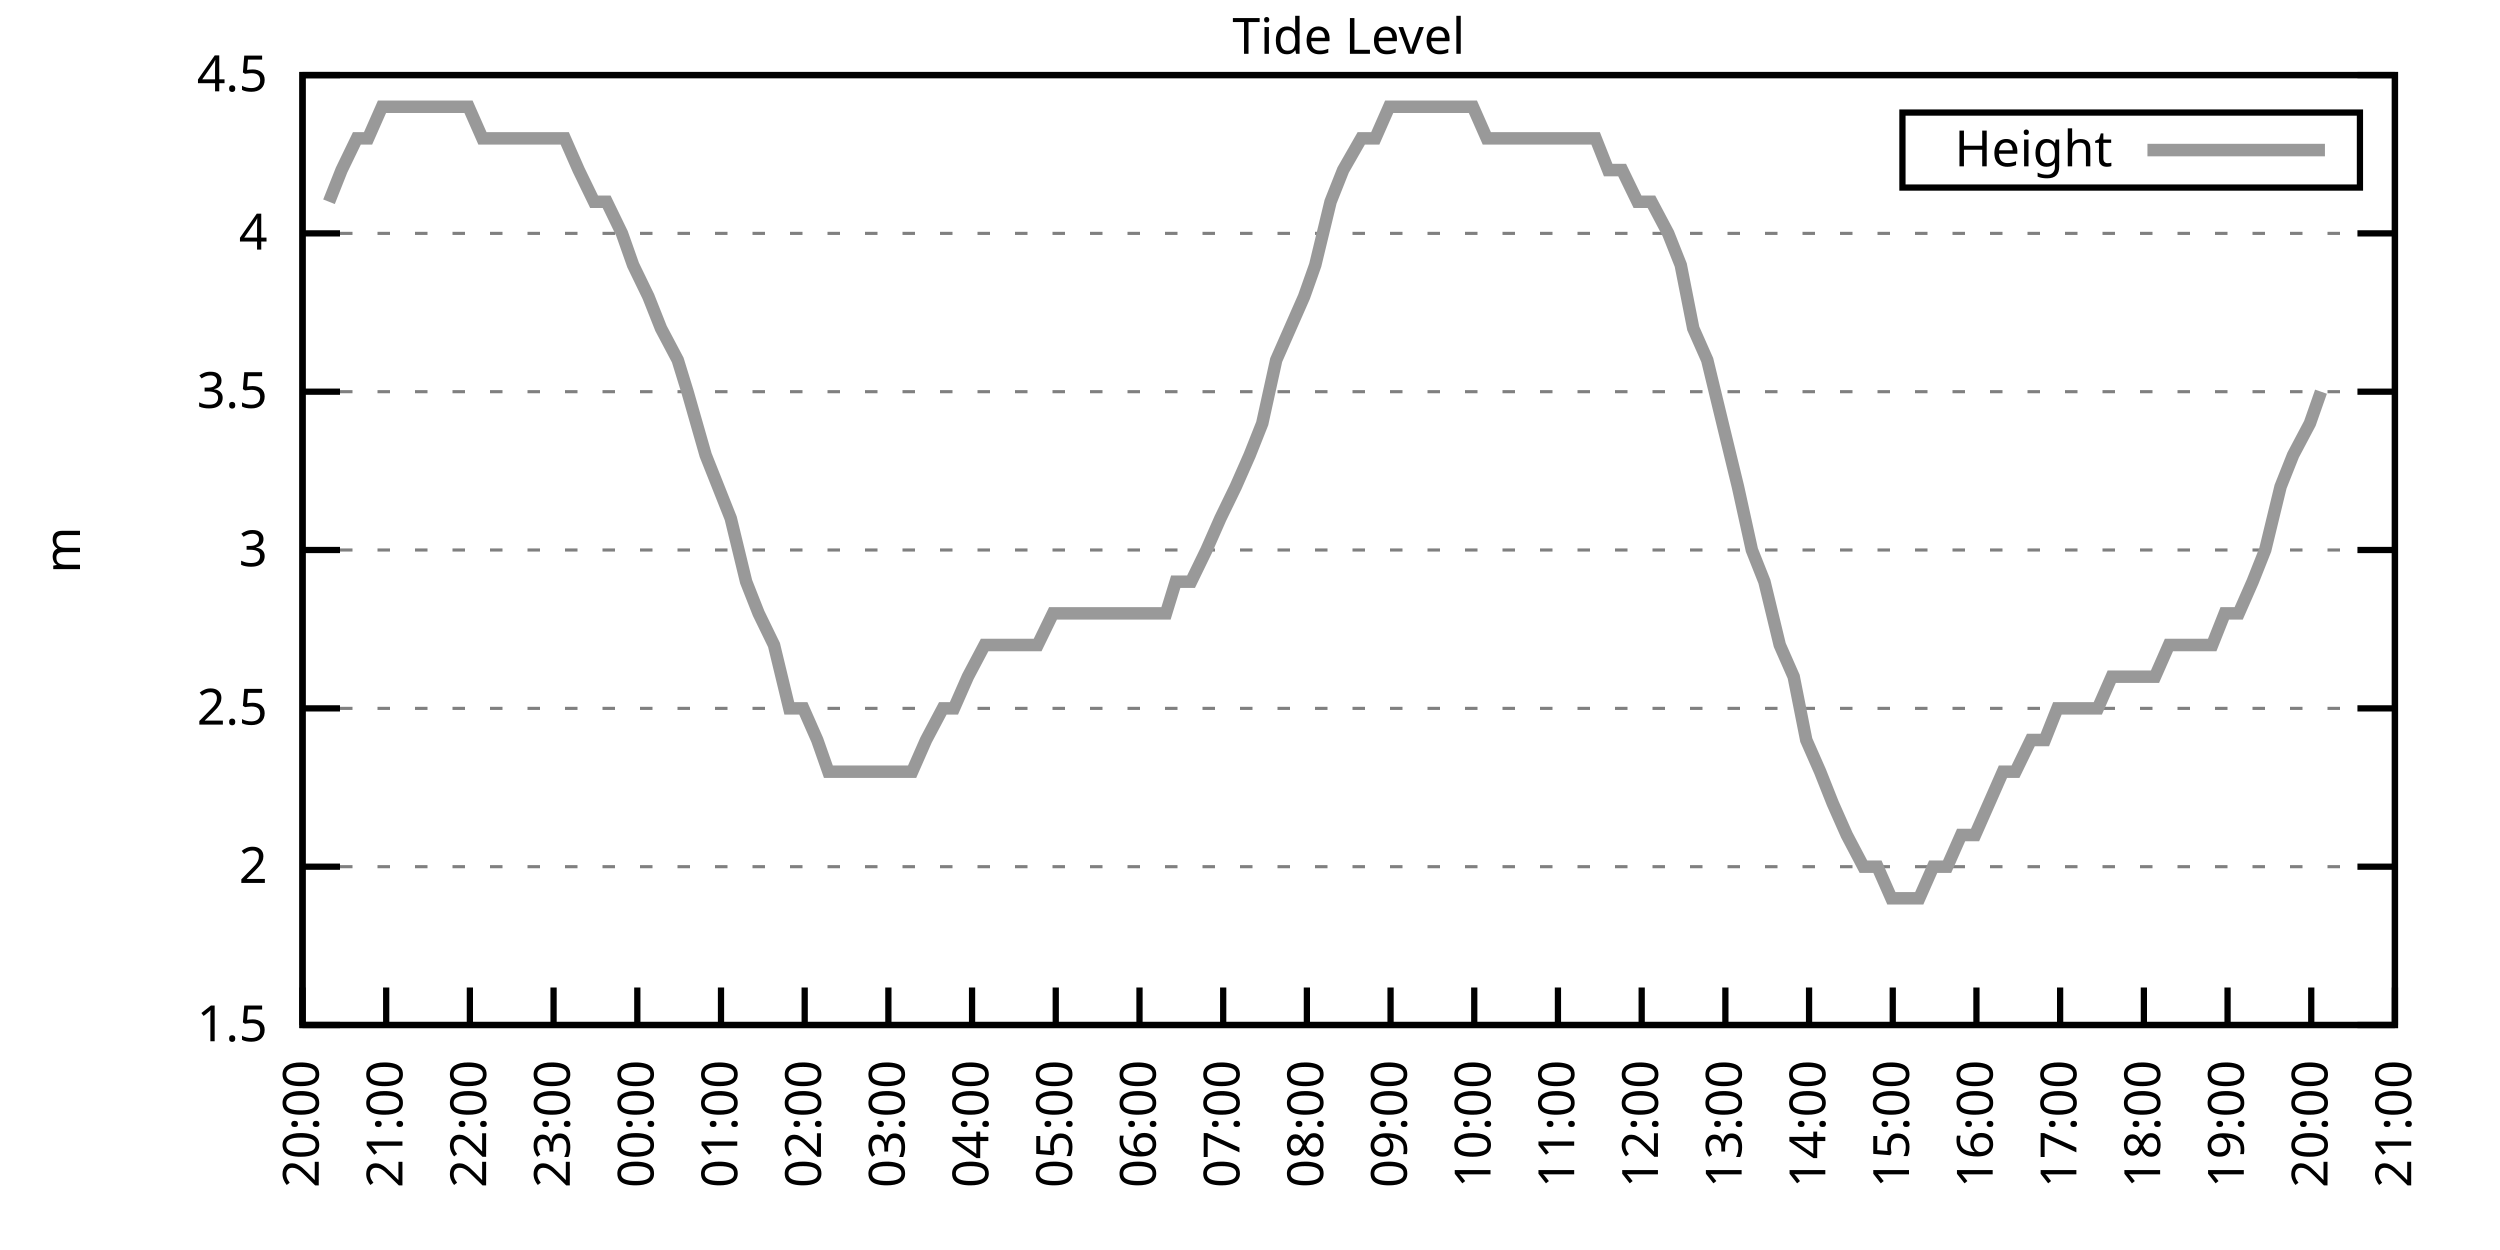
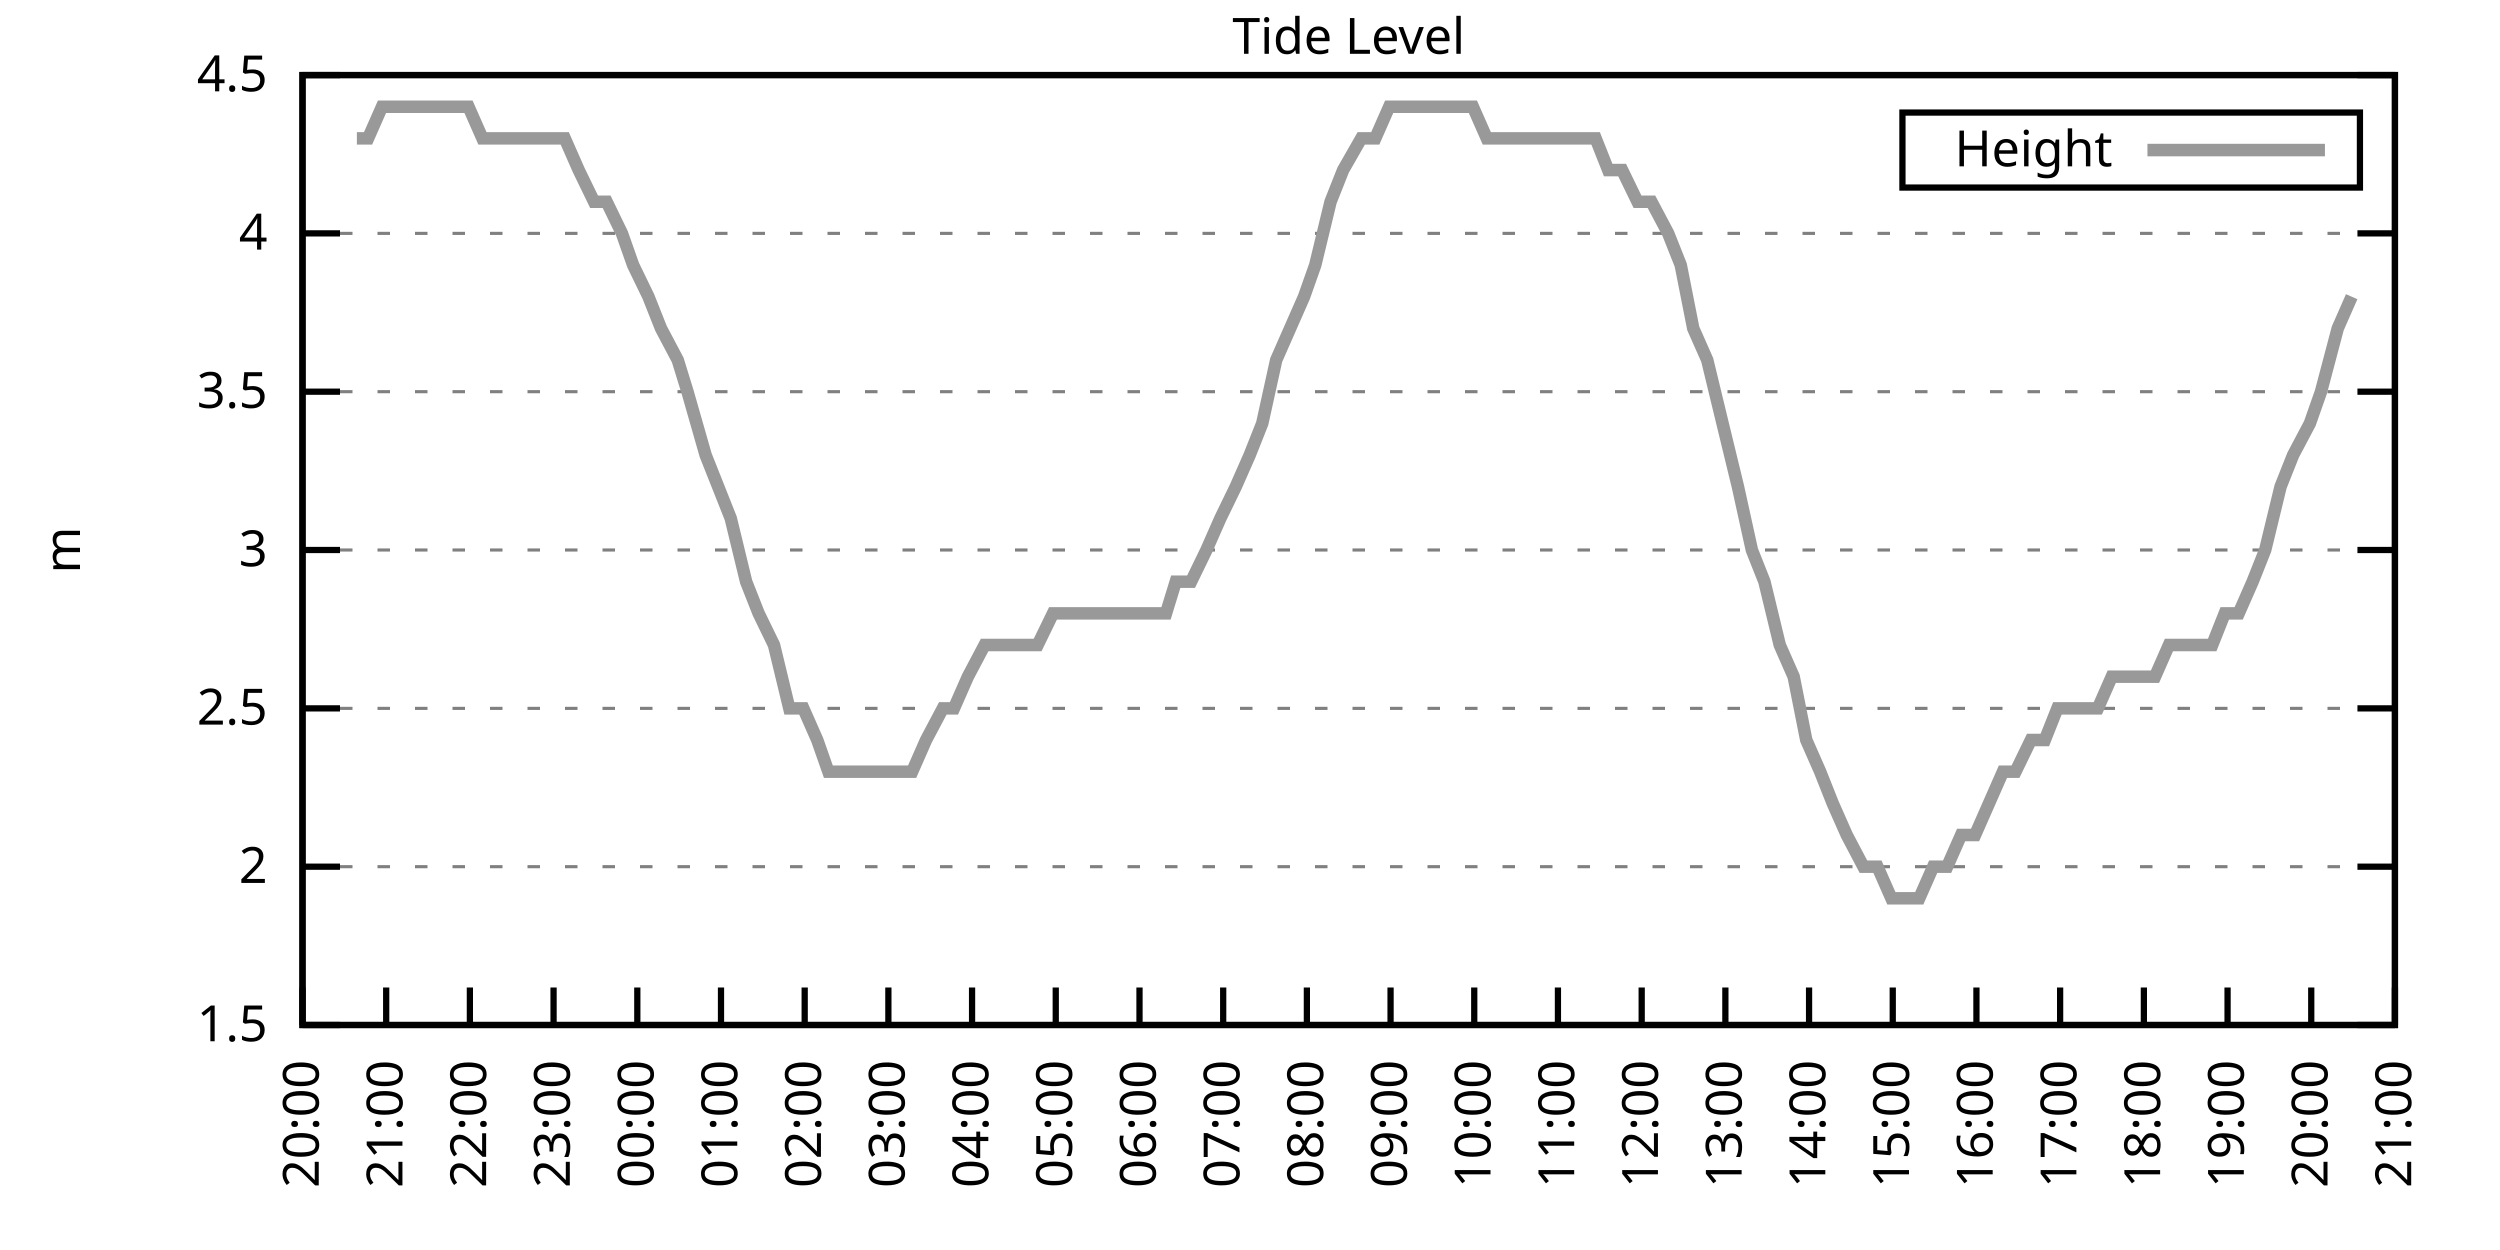
<svg xmlns="http://www.w3.org/2000/svg" xmlns:xlink="http://www.w3.org/1999/xlink" width="400" height="200" viewBox="0 0 400 200">
  <g id="gnuplot_canvas">
    <rect x="0" y="0" width="400" height="200" fill="none" />
    <defs>
      <circle id="gpDot" r="0.5" stroke-width="0.5" stroke="currentColor" />
      <path id="gpPt0" stroke-width="0.333" stroke="currentColor" d="M-1,0 h2 M0,-1 v2" />
      <path id="gpPt1" stroke-width="0.333" stroke="currentColor" d="M-1,-1 L1,1 M1,-1 L-1,1" />
      <path id="gpPt2" stroke-width="0.333" stroke="currentColor" d="M-1,0 L1,0 M0,-1 L0,1 M-1,-1 L1,1 M-1,1 L1,-1" />
      <rect id="gpPt3" stroke-width="0.333" stroke="currentColor" x="-1" y="-1" width="2" height="2" />
      <rect id="gpPt4" stroke-width="0.333" stroke="currentColor" fill="currentColor" x="-1" y="-1" width="2" height="2" />
      <circle id="gpPt5" stroke-width="0.333" stroke="currentColor" cx="0" cy="0" r="1" />
      <use xlink:href="#gpPt5" id="gpPt6" fill="currentColor" stroke="none" />
      <path id="gpPt7" stroke-width="0.333" stroke="currentColor" d="M0,-1.33 L-1.33,0.67 L1.33,0.67 z" />
      <use xlink:href="#gpPt7" id="gpPt8" fill="currentColor" stroke="none" />
      <use xlink:href="#gpPt7" id="gpPt9" stroke="currentColor" transform="rotate(180)" />
      <use xlink:href="#gpPt9" id="gpPt10" fill="currentColor" stroke="none" />
      <use xlink:href="#gpPt3" id="gpPt11" stroke="currentColor" transform="rotate(45)" />
      <use xlink:href="#gpPt11" id="gpPt12" fill="currentColor" stroke="none" />
      <path id="gpPt13" stroke-width="0.333" stroke="currentColor" d="M0,1.330 L1.265,0.411 L0.782,-1.067 L-0.782,-1.076 L-1.265,0.411 z" />
      <use xlink:href="#gpPt13" id="gpPt14" fill="currentColor" stroke="none" />
      <filter id="textbox" filterUnits="objectBoundingBox" x="0" y="0" height="1" width="1">
        <feFlood flood-color="white" flood-opacity="1" result="bgnd" />
        <feComposite in="SourceGraphic" in2="bgnd" operator="atop" />
      </filter>
      <filter id="greybox" filterUnits="objectBoundingBox" x="0" y="0" height="1" width="1">
        <feFlood flood-color="lightgrey" flood-opacity="1" result="grey" />
        <feComposite in="SourceGraphic" in2="grey" operator="atop" />
      </filter>
    </defs>
    <g fill="none" color="white" stroke="currentColor" stroke-width="1.00" stroke-linecap="butt" stroke-linejoin="miter">
</g>
    <g fill="none" color="black" stroke="currentColor" stroke-width="1.00" stroke-linecap="butt" stroke-linejoin="miter">
      <g stroke="none" shape-rendering="crispEdges">
        <polygon fill="rgb(255, 255, 255)" points="48.40,164.00 383.18,164.00 383.18,12.02 48.40,12.02 " />
      </g>
    </g>
    <g fill="none" color="black" stroke="currentColor" stroke-width="1.00" stroke-linecap="butt" stroke-linejoin="miter">
</g>
    <g fill="none" color="black" stroke="black" stroke-width="0.50" stroke-linecap="butt" stroke-linejoin="miter">
</g>
    <g fill="none" color="gray" stroke="currentColor" stroke-width="0.50" stroke-linecap="butt" stroke-linejoin="miter">
      <path stroke="gray" stroke-dasharray="2,4" class="gridline" d="M48.40,164.00 L383.19,164.00  " />
    </g>
    <g fill="none" color="gray" stroke="gray" stroke-width="1.00" stroke-linecap="butt" stroke-linejoin="miter">
</g>
    <g fill="none" color="black" stroke="currentColor" stroke-width="1.00" stroke-linecap="butt" stroke-linejoin="miter">
      <path stroke="black" d="M48.40,164.00 L54.40,164.00 M383.19,164.00 L377.19,164.00  " />
      <g transform="translate(42.80,166.60)" stroke="none" fill="black" font-family="Sans" font-size="8.00" text-anchor="end">
        <text>
          <tspan font-family="Sans"> 1.5</tspan>
        </text>
      </g>
    </g>
    <g fill="none" color="black" stroke="currentColor" stroke-width="1.00" stroke-linecap="butt" stroke-linejoin="miter">
</g>
    <g fill="none" color="black" stroke="black" stroke-width="0.50" stroke-linecap="butt" stroke-linejoin="miter">
</g>
    <g fill="none" color="gray" stroke="currentColor" stroke-width="0.50" stroke-linecap="butt" stroke-linejoin="miter">
      <path stroke="gray" stroke-dasharray="2,4" class="gridline" d="M48.40,138.67 L383.19,138.67  " />
    </g>
    <g fill="none" color="gray" stroke="gray" stroke-width="1.00" stroke-linecap="butt" stroke-linejoin="miter">
</g>
    <g fill="none" color="black" stroke="currentColor" stroke-width="1.00" stroke-linecap="butt" stroke-linejoin="miter">
      <path stroke="black" d="M48.40,138.67 L54.40,138.67 M383.19,138.67 L377.19,138.67  " />
      <g transform="translate(42.80,141.27)" stroke="none" fill="black" font-family="Sans" font-size="8.00" text-anchor="end">
        <text>
          <tspan font-family="Sans"> 2</tspan>
        </text>
      </g>
    </g>
    <g fill="none" color="black" stroke="currentColor" stroke-width="1.00" stroke-linecap="butt" stroke-linejoin="miter">
</g>
    <g fill="none" color="black" stroke="black" stroke-width="0.50" stroke-linecap="butt" stroke-linejoin="miter">
</g>
    <g fill="none" color="gray" stroke="currentColor" stroke-width="0.50" stroke-linecap="butt" stroke-linejoin="miter">
      <path stroke="gray" stroke-dasharray="2,4" class="gridline" d="M48.40,113.34 L383.19,113.34  " />
    </g>
    <g fill="none" color="gray" stroke="gray" stroke-width="1.00" stroke-linecap="butt" stroke-linejoin="miter">
</g>
    <g fill="none" color="black" stroke="currentColor" stroke-width="1.00" stroke-linecap="butt" stroke-linejoin="miter">
      <path stroke="black" d="M48.40,113.34 L54.40,113.34 M383.19,113.34 L377.19,113.34  " />
      <g transform="translate(42.80,115.94)" stroke="none" fill="black" font-family="Sans" font-size="8.00" text-anchor="end">
        <text>
          <tspan font-family="Sans"> 2.5</tspan>
        </text>
      </g>
    </g>
    <g fill="none" color="black" stroke="currentColor" stroke-width="1.00" stroke-linecap="butt" stroke-linejoin="miter">
</g>
    <g fill="none" color="black" stroke="black" stroke-width="0.50" stroke-linecap="butt" stroke-linejoin="miter">
</g>
    <g fill="none" color="gray" stroke="currentColor" stroke-width="0.50" stroke-linecap="butt" stroke-linejoin="miter">
      <path stroke="gray" stroke-dasharray="2,4" class="gridline" d="M48.40,88.00 L383.19,88.00  " />
    </g>
    <g fill="none" color="gray" stroke="gray" stroke-width="1.00" stroke-linecap="butt" stroke-linejoin="miter">
</g>
    <g fill="none" color="black" stroke="currentColor" stroke-width="1.00" stroke-linecap="butt" stroke-linejoin="miter">
      <path stroke="black" d="M48.40,88.00 L54.40,88.00 M383.19,88.00 L377.19,88.00  " />
      <g transform="translate(42.80,90.60)" stroke="none" fill="black" font-family="Sans" font-size="8.00" text-anchor="end">
        <text>
          <tspan font-family="Sans"> 3</tspan>
        </text>
      </g>
    </g>
    <g fill="none" color="black" stroke="currentColor" stroke-width="1.00" stroke-linecap="butt" stroke-linejoin="miter">
</g>
    <g fill="none" color="black" stroke="black" stroke-width="0.50" stroke-linecap="butt" stroke-linejoin="miter">
</g>
    <g fill="none" color="gray" stroke="currentColor" stroke-width="0.50" stroke-linecap="butt" stroke-linejoin="miter">
      <path stroke="gray" stroke-dasharray="2,4" class="gridline" d="M48.40,62.67 L383.19,62.67  " />
    </g>
    <g fill="none" color="gray" stroke="gray" stroke-width="1.00" stroke-linecap="butt" stroke-linejoin="miter">
</g>
    <g fill="none" color="black" stroke="currentColor" stroke-width="1.00" stroke-linecap="butt" stroke-linejoin="miter">
      <path stroke="black" d="M48.40,62.67 L54.40,62.67 M383.19,62.67 L377.19,62.67  " />
      <g transform="translate(42.80,65.27)" stroke="none" fill="black" font-family="Sans" font-size="8.00" text-anchor="end">
        <text>
          <tspan font-family="Sans"> 3.5</tspan>
        </text>
      </g>
    </g>
    <g fill="none" color="black" stroke="currentColor" stroke-width="1.00" stroke-linecap="butt" stroke-linejoin="miter">
</g>
    <g fill="none" color="black" stroke="black" stroke-width="0.50" stroke-linecap="butt" stroke-linejoin="miter">
</g>
    <g fill="none" color="gray" stroke="currentColor" stroke-width="0.50" stroke-linecap="butt" stroke-linejoin="miter">
      <path stroke="gray" stroke-dasharray="2,4" class="gridline" d="M48.40,37.34 L383.19,37.34  " />
    </g>
    <g fill="none" color="gray" stroke="gray" stroke-width="1.00" stroke-linecap="butt" stroke-linejoin="miter">
</g>
    <g fill="none" color="black" stroke="currentColor" stroke-width="1.00" stroke-linecap="butt" stroke-linejoin="miter">
      <path stroke="black" d="M48.40,37.34 L54.40,37.34 M383.19,37.34 L377.19,37.34  " />
      <g transform="translate(42.80,39.94)" stroke="none" fill="black" font-family="Sans" font-size="8.00" text-anchor="end">
        <text>
          <tspan font-family="Sans"> 4</tspan>
        </text>
      </g>
    </g>
    <g fill="none" color="black" stroke="currentColor" stroke-width="1.00" stroke-linecap="butt" stroke-linejoin="miter">
</g>
    <g fill="none" color="black" stroke="black" stroke-width="0.50" stroke-linecap="butt" stroke-linejoin="miter">
</g>
    <g fill="none" color="gray" stroke="currentColor" stroke-width="0.50" stroke-linecap="butt" stroke-linejoin="miter">
      <path stroke="gray" stroke-dasharray="2,4" class="gridline" d="M48.40,12.01 L383.19,12.01  " />
    </g>
    <g fill="none" color="gray" stroke="gray" stroke-width="1.00" stroke-linecap="butt" stroke-linejoin="miter">
</g>
    <g fill="none" color="black" stroke="currentColor" stroke-width="1.00" stroke-linecap="butt" stroke-linejoin="miter">
      <path stroke="black" d="M48.40,12.01 L54.40,12.01 M383.19,12.01 L377.19,12.01  " />
      <g transform="translate(42.80,14.61)" stroke="none" fill="black" font-family="Sans" font-size="8.00" text-anchor="end">
        <text>
          <tspan font-family="Sans"> 4.5</tspan>
        </text>
      </g>
    </g>
    <g fill="none" color="black" stroke="currentColor" stroke-width="1.00" stroke-linecap="butt" stroke-linejoin="miter">
      <path stroke="black" d="M48.40,164.00 L48.40,158.00  " />
      <g transform="translate(51.00,169.60) rotate(270.00)" stroke="none" fill="black" font-family="Sans" font-size="8.00" text-anchor="end">
        <text>
          <tspan font-family="Sans">20:00</tspan>
        </text>
      </g>
    </g>
    <g fill="none" color="black" stroke="currentColor" stroke-width="1.00" stroke-linecap="butt" stroke-linejoin="miter">
      <path stroke="black" d="M61.79,164.00 L61.79,158.00  " />
      <g transform="translate(64.39,169.60) rotate(270.00)" stroke="none" fill="black" font-family="Sans" font-size="8.00" text-anchor="end">
        <text>
          <tspan font-family="Sans">21:00</tspan>
        </text>
      </g>
    </g>
    <g fill="none" color="black" stroke="currentColor" stroke-width="1.00" stroke-linecap="butt" stroke-linejoin="miter">
      <path stroke="black" d="M75.18,164.00 L75.18,158.00  " />
      <g transform="translate(77.78,169.60) rotate(270.00)" stroke="none" fill="black" font-family="Sans" font-size="8.00" text-anchor="end">
        <text>
          <tspan font-family="Sans">22:00</tspan>
        </text>
      </g>
    </g>
    <g fill="none" color="black" stroke="currentColor" stroke-width="1.00" stroke-linecap="butt" stroke-linejoin="miter">
      <path stroke="black" d="M88.57,164.00 L88.57,158.00  " />
      <g transform="translate(91.17,169.60) rotate(270.00)" stroke="none" fill="black" font-family="Sans" font-size="8.00" text-anchor="end">
        <text>
          <tspan font-family="Sans">23:00</tspan>
        </text>
      </g>
    </g>
    <g fill="none" color="black" stroke="currentColor" stroke-width="1.00" stroke-linecap="butt" stroke-linejoin="miter">
      <path stroke="black" d="M101.97,164.00 L101.97,158.00  " />
      <g transform="translate(104.57,169.60) rotate(270.00)" stroke="none" fill="black" font-family="Sans" font-size="8.00" text-anchor="end">
        <text>
          <tspan font-family="Sans">00:00</tspan>
        </text>
      </g>
    </g>
    <g fill="none" color="black" stroke="currentColor" stroke-width="1.00" stroke-linecap="butt" stroke-linejoin="miter">
      <path stroke="black" d="M115.36,164.00 L115.36,158.00  " />
      <g transform="translate(117.96,169.60) rotate(270.00)" stroke="none" fill="black" font-family="Sans" font-size="8.00" text-anchor="end">
        <text>
          <tspan font-family="Sans">01:00</tspan>
        </text>
      </g>
    </g>
    <g fill="none" color="black" stroke="currentColor" stroke-width="1.00" stroke-linecap="butt" stroke-linejoin="miter">
      <path stroke="black" d="M128.75,164.00 L128.75,158.00  " />
      <g transform="translate(131.35,169.60) rotate(270.00)" stroke="none" fill="black" font-family="Sans" font-size="8.00" text-anchor="end">
        <text>
          <tspan font-family="Sans">02:00</tspan>
        </text>
      </g>
    </g>
    <g fill="none" color="black" stroke="currentColor" stroke-width="1.00" stroke-linecap="butt" stroke-linejoin="miter">
      <path stroke="black" d="M142.14,164.00 L142.14,158.00  " />
      <g transform="translate(144.74,169.60) rotate(270.00)" stroke="none" fill="black" font-family="Sans" font-size="8.00" text-anchor="end">
        <text>
          <tspan font-family="Sans">03:00</tspan>
        </text>
      </g>
    </g>
    <g fill="none" color="black" stroke="currentColor" stroke-width="1.00" stroke-linecap="butt" stroke-linejoin="miter">
      <path stroke="black" d="M155.53,164.00 L155.53,158.00  " />
      <g transform="translate(158.13,169.60) rotate(270.00)" stroke="none" fill="black" font-family="Sans" font-size="8.00" text-anchor="end">
        <text>
          <tspan font-family="Sans">04:00</tspan>
        </text>
      </g>
    </g>
    <g fill="none" color="black" stroke="currentColor" stroke-width="1.00" stroke-linecap="butt" stroke-linejoin="miter">
      <path stroke="black" d="M168.92,164.00 L168.92,158.00  " />
      <g transform="translate(171.52,169.60) rotate(270.00)" stroke="none" fill="black" font-family="Sans" font-size="8.00" text-anchor="end">
        <text>
          <tspan font-family="Sans">05:00</tspan>
        </text>
      </g>
    </g>
    <g fill="none" color="black" stroke="currentColor" stroke-width="1.00" stroke-linecap="butt" stroke-linejoin="miter">
      <path stroke="black" d="M182.32,164.00 L182.32,158.00  " />
      <g transform="translate(184.92,169.60) rotate(270.00)" stroke="none" fill="black" font-family="Sans" font-size="8.00" text-anchor="end">
        <text>
          <tspan font-family="Sans">06:00</tspan>
        </text>
      </g>
    </g>
    <g fill="none" color="black" stroke="currentColor" stroke-width="1.00" stroke-linecap="butt" stroke-linejoin="miter">
      <path stroke="black" d="M195.71,164.00 L195.71,158.00  " />
      <g transform="translate(198.31,169.60) rotate(270.00)" stroke="none" fill="black" font-family="Sans" font-size="8.00" text-anchor="end">
        <text>
          <tspan font-family="Sans">07:00</tspan>
        </text>
      </g>
    </g>
    <g fill="none" color="black" stroke="currentColor" stroke-width="1.00" stroke-linecap="butt" stroke-linejoin="miter">
      <path stroke="black" d="M209.10,164.00 L209.10,158.00  " />
      <g transform="translate(211.70,169.60) rotate(270.00)" stroke="none" fill="black" font-family="Sans" font-size="8.00" text-anchor="end">
        <text>
          <tspan font-family="Sans">08:00</tspan>
        </text>
      </g>
    </g>
    <g fill="none" color="black" stroke="currentColor" stroke-width="1.00" stroke-linecap="butt" stroke-linejoin="miter">
      <path stroke="black" d="M222.49,164.00 L222.49,158.00  " />
      <g transform="translate(225.09,169.60) rotate(270.00)" stroke="none" fill="black" font-family="Sans" font-size="8.00" text-anchor="end">
        <text>
          <tspan font-family="Sans">09:00</tspan>
        </text>
      </g>
    </g>
    <g fill="none" color="black" stroke="currentColor" stroke-width="1.00" stroke-linecap="butt" stroke-linejoin="miter">
      <path stroke="black" d="M235.88,164.00 L235.88,158.00  " />
      <g transform="translate(238.48,169.60) rotate(270.00)" stroke="none" fill="black" font-family="Sans" font-size="8.00" text-anchor="end">
        <text>
          <tspan font-family="Sans">10:00</tspan>
        </text>
      </g>
    </g>
    <g fill="none" color="black" stroke="currentColor" stroke-width="1.00" stroke-linecap="butt" stroke-linejoin="miter">
      <path stroke="black" d="M249.27,164.00 L249.27,158.00  " />
      <g transform="translate(251.87,169.60) rotate(270.00)" stroke="none" fill="black" font-family="Sans" font-size="8.00" text-anchor="end">
        <text>
          <tspan font-family="Sans">11:00</tspan>
        </text>
      </g>
    </g>
    <g fill="none" color="black" stroke="currentColor" stroke-width="1.00" stroke-linecap="butt" stroke-linejoin="miter">
      <path stroke="black" d="M262.67,164.00 L262.67,158.00  " />
      <g transform="translate(265.27,169.60) rotate(270.00)" stroke="none" fill="black" font-family="Sans" font-size="8.00" text-anchor="end">
        <text>
          <tspan font-family="Sans">12:00</tspan>
        </text>
      </g>
    </g>
    <g fill="none" color="black" stroke="currentColor" stroke-width="1.00" stroke-linecap="butt" stroke-linejoin="miter">
      <path stroke="black" d="M276.06,164.00 L276.06,158.00  " />
      <g transform="translate(278.66,169.60) rotate(270.00)" stroke="none" fill="black" font-family="Sans" font-size="8.00" text-anchor="end">
        <text>
          <tspan font-family="Sans">13:00</tspan>
        </text>
      </g>
    </g>
    <g fill="none" color="black" stroke="currentColor" stroke-width="1.00" stroke-linecap="butt" stroke-linejoin="miter">
      <path stroke="black" d="M289.45,164.00 L289.45,158.00  " />
      <g transform="translate(292.05,169.60) rotate(270.00)" stroke="none" fill="black" font-family="Sans" font-size="8.00" text-anchor="end">
        <text>
          <tspan font-family="Sans">14:00</tspan>
        </text>
      </g>
    </g>
    <g fill="none" color="black" stroke="currentColor" stroke-width="1.00" stroke-linecap="butt" stroke-linejoin="miter">
      <path stroke="black" d="M302.84,164.00 L302.84,158.00  " />
      <g transform="translate(305.44,169.60) rotate(270.00)" stroke="none" fill="black" font-family="Sans" font-size="8.00" text-anchor="end">
        <text>
          <tspan font-family="Sans">15:00</tspan>
        </text>
      </g>
    </g>
    <g fill="none" color="black" stroke="currentColor" stroke-width="1.00" stroke-linecap="butt" stroke-linejoin="miter">
      <path stroke="black" d="M316.23,164.00 L316.23,158.00  " />
      <g transform="translate(318.83,169.60) rotate(270.00)" stroke="none" fill="black" font-family="Sans" font-size="8.00" text-anchor="end">
        <text>
          <tspan font-family="Sans">16:00</tspan>
        </text>
      </g>
    </g>
    <g fill="none" color="black" stroke="currentColor" stroke-width="1.00" stroke-linecap="butt" stroke-linejoin="miter">
      <path stroke="black" d="M329.62,164.00 L329.62,158.00  " />
      <g transform="translate(332.22,169.60) rotate(270.00)" stroke="none" fill="black" font-family="Sans" font-size="8.00" text-anchor="end">
        <text>
          <tspan font-family="Sans">17:00</tspan>
        </text>
      </g>
    </g>
    <g fill="none" color="black" stroke="currentColor" stroke-width="1.00" stroke-linecap="butt" stroke-linejoin="miter">
      <path stroke="black" d="M343.02,164.00 L343.02,158.00  " />
      <g transform="translate(345.62,169.60) rotate(270.00)" stroke="none" fill="black" font-family="Sans" font-size="8.00" text-anchor="end">
        <text>
          <tspan font-family="Sans">18:00</tspan>
        </text>
      </g>
    </g>
    <g fill="none" color="black" stroke="currentColor" stroke-width="1.00" stroke-linecap="butt" stroke-linejoin="miter">
      <path stroke="black" d="M356.41,164.00 L356.41,158.00  " />
      <g transform="translate(359.01,169.60) rotate(270.00)" stroke="none" fill="black" font-family="Sans" font-size="8.00" text-anchor="end">
        <text>
          <tspan font-family="Sans">19:00</tspan>
        </text>
      </g>
    </g>
    <g fill="none" color="black" stroke="currentColor" stroke-width="1.00" stroke-linecap="butt" stroke-linejoin="miter">
      <path stroke="black" d="M369.80,164.00 L369.80,158.00  " />
      <g transform="translate(372.40,169.60) rotate(270.00)" stroke="none" fill="black" font-family="Sans" font-size="8.00" text-anchor="end">
        <text>
          <tspan font-family="Sans">20:00</tspan>
        </text>
      </g>
    </g>
    <g fill="none" color="black" stroke="currentColor" stroke-width="1.00" stroke-linecap="butt" stroke-linejoin="miter">
      <path stroke="black" d="M383.19,164.00 L383.19,158.00  " />
      <g transform="translate(385.79,169.60) rotate(270.00)" stroke="none" fill="black" font-family="Sans" font-size="8.00" text-anchor="end">
        <text>
          <tspan font-family="Sans">21:00</tspan>
        </text>
      </g>
    </g>
    <g fill="none" color="black" stroke="currentColor" stroke-width="1.00" stroke-linecap="butt" stroke-linejoin="miter">
</g>
    <g fill="none" color="black" stroke="currentColor" stroke-width="1.00" stroke-linecap="butt" stroke-linejoin="miter">
      <path stroke="black" d="M48.40,12.01 L48.40,164.00 L383.19,164.00 L383.19,12.01 L48.40,12.01 Z  " />
    </g>
    <g fill="none" color="black" stroke="currentColor" stroke-width="1.00" stroke-linecap="butt" stroke-linejoin="miter">
</g>
    <g fill="none" color="black" stroke="currentColor" stroke-width="1.00" stroke-linecap="butt" stroke-linejoin="miter">
      <path stroke="black" d="M304.39,30.01 L304.39,18.01 L377.59,18.01 L377.59,30.01 L304.39,30.01 Z  " />
    </g>
    <g id="Tide_level_plot_1">
      <g fill="none" color="white" stroke="black" stroke-width="2.00" stroke-linecap="butt" stroke-linejoin="miter">
</g>
      <g fill="none" color="black" stroke="currentColor" stroke-width="2.00" stroke-linecap="butt" stroke-linejoin="miter">
        <g transform="translate(337.99,26.61)" stroke="none" fill="black" font-family="Sans" font-size="8.00" text-anchor="end">
          <text>
            <tspan font-family="Sans">Height</tspan>
          </text>
        </g>
      </g>
      <g fill="none" color="black" stroke="currentColor" stroke-width="2.00" stroke-linecap="butt" stroke-linejoin="miter">
-         <path stroke="rgb(153, 153, 153)" d="M343.59,24.01 L371.99,24.01 M52.64,32.28 L54.65,27.21 L57.10,22.14 L58.89,22.14 L61.12,17.08 L63.80,17.08   L66.03,17.08 L68.04,17.08 L70.05,17.08 L72.28,17.08 L74.96,17.08 L77.19,22.14 L79.42,22.14 L81.21,22.14   L83.89,22.14 L85.90,22.14 L88.13,22.14 L90.36,22.14 L92.59,27.21 L95.05,32.28 L97.06,32.28 L99.51,37.34   L101.30,42.41 L103.75,47.47 L105.76,52.54 L108.44,57.61 L110.00,62.67 L112.90,72.81 L114.91,77.87 L116.92,82.94   L119.38,93.07 L121.38,98.14 L123.84,103.20 L126.29,113.34 L128.53,113.34 L130.76,118.40 L132.54,123.47 L135.00,123.47   L137.45,123.47 L139.69,123.47 L141.47,123.47 L143.93,123.47 L145.94,123.47 L148.17,118.40 L150.85,113.34 L152.63,113.34   L154.86,108.27 L157.54,103.20 L159.33,103.20 L161.78,103.20 L163.57,103.20 L166.02,103.20 L168.48,98.14 L170.26,98.14   L172.94,98.14 L175.40,98.14 L177.63,98.14 L179.64,98.14 L181.87,98.14 L184.32,98.14 L186.56,98.14 L188.12,93.07   L190.57,93.07 L193.03,88.00 L195.26,82.94 L197.72,77.87 L199.95,72.81 L201.96,67.74 L204.19,57.61 L206.42,52.54   L208.65,47.47 L210.44,42.41 L212.89,32.28 L214.90,27.21 L217.80,22.14 L220.04,22.14 L222.27,17.08 L224.50,17.08   L226.29,17.08 L228.96,17.08 L230.97,17.08 L233.20,17.08 L235.66,17.08 L237.89,22.14 L240.12,22.14 L242.36,22.14   L244.59,22.14 L246.15,22.14 L248.83,22.14 L251.28,22.14 L253.07,22.14 L255.30,22.14 L257.31,27.21 L259.54,27.21   L262.00,32.28 L264.23,32.28 L266.91,37.34 L268.92,42.41 L270.92,52.54 L273.16,57.61 L275.61,67.74 L278.07,77.87   L280.30,88.00 L282.31,93.07 L284.76,103.20 L286.99,108.27 L289.00,118.40 L291.23,123.47 L293.24,128.54 L295.48,133.60   L298.15,138.67 L300.39,138.67 L302.62,143.73 L304.85,143.73 L307.08,143.73 L309.31,138.67 L311.54,138.67 L313.78,133.60   L316.01,133.60 L318.24,128.54 L320.47,123.47 L322.48,123.47 L324.94,118.40 L327.17,118.40 L329.18,113.34 L331.63,113.34   L332.30,113.34 L335.65,113.34 L337.88,108.27 L340.34,108.27 L342.79,108.27 L344.80,108.27 L347.03,103.20 L349.49,103.20   L351.50,103.20 L353.95,103.20 L355.96,98.14 L358.19,98.14 L360.42,93.07 L362.43,88.00 L364.89,77.87 L366.90,72.81   L369.58,67.74 L371.36,62.67  " />
+         <path stroke="rgb(153, 153, 153)" d="M343.59,24.01 L371.99,24.01 M57.10,22.14 L58.89,22.14 L61.12,17.08 L63.80,17.08 L66.03,17.08 L68.04,17.08   L70.05,17.08 L72.28,17.08 L74.96,17.08 L77.19,22.14 L79.42,22.14 L81.21,22.14 L83.89,22.14 L85.90,22.14   L88.13,22.14 L90.36,22.14 L92.59,27.21 L95.05,32.28 L97.06,32.28 L99.51,37.34 L101.30,42.41 L103.75,47.47   L105.76,52.54 L108.44,57.61 L110.00,62.67 L112.90,72.81 L114.91,77.87 L116.92,82.94 L119.38,93.07 L121.38,98.14   L123.84,103.20 L126.29,113.34 L128.53,113.34 L130.76,118.40 L132.54,123.47 L135.00,123.47 L137.45,123.47 L139.69,123.47   L141.47,123.47 L143.93,123.47 L145.94,123.47 L148.17,118.40 L150.85,113.34 L152.63,113.34 L154.86,108.27 L157.54,103.20   L159.33,103.20 L161.78,103.20 L163.57,103.20 L166.02,103.20 L168.48,98.14 L170.26,98.14 L172.94,98.14 L175.40,98.14   L177.63,98.14 L179.64,98.14 L181.87,98.14 L184.32,98.14 L186.56,98.14 L188.12,93.07 L190.57,93.07 L193.03,88.00   L195.26,82.94 L197.72,77.87 L199.95,72.81 L201.96,67.74 L204.19,57.61 L206.42,52.54 L208.65,47.47 L210.44,42.41   L212.89,32.28 L214.90,27.21 L217.80,22.14 L220.04,22.14 L222.27,17.08 L224.50,17.08 L226.29,17.08 L228.96,17.08   L230.97,17.08 L233.20,17.08 L235.66,17.08 L237.89,22.14 L240.12,22.14 L242.36,22.14 L244.59,22.14 L246.15,22.14   L248.83,22.14 L251.28,22.14 L253.07,22.14 L255.30,22.14 L257.31,27.21 L259.54,27.21 L262.00,32.28 L264.23,32.28   L266.91,37.34 L268.92,42.41 L270.92,52.54 L273.16,57.61 L275.61,67.74 L278.07,77.87 L280.30,88.00 L282.31,93.07   L284.76,103.20 L286.99,108.27 L289.00,118.40 L291.23,123.47 L293.24,128.54 L295.48,133.60 L298.15,138.67 L300.39,138.67   L302.62,143.73 L304.85,143.73 L307.08,143.73 L309.31,138.67 L311.54,138.67 L313.78,133.60 L316.01,133.60 L318.24,128.54   L320.47,123.47 L322.48,123.47 L324.94,118.40 L327.17,118.40 L329.18,113.34 L331.63,113.34 L332.30,113.34 L335.65,113.34   L337.88,108.27 L340.34,108.27 L342.79,108.27 L344.80,108.27 L347.03,103.20 L349.49,103.20 L351.50,103.20 L353.95,103.20   L355.96,98.14 L358.19,98.14 L360.42,93.07 L362.43,88.00 L364.89,77.87 L366.90,72.81 L369.58,67.74 L371.36,62.67   L374.04,52.54 L376.27,47.47  " />
      </g>
    </g>
    <g fill="none" color="black" stroke="currentColor" stroke-width="2.00" stroke-linecap="butt" stroke-linejoin="miter">
</g>
    <g fill="none" color="black" stroke="black" stroke-width="1.00" stroke-linecap="butt" stroke-linejoin="miter">
</g>
    <g fill="none" color="black" stroke="currentColor" stroke-width="1.00" stroke-linecap="butt" stroke-linejoin="miter">
      <path stroke="black" d="M48.40,12.01 L48.40,164.00 L383.19,164.00 L383.19,12.01 L48.40,12.01 Z  " />
      <g transform="translate(12.80,88.01) rotate(270.00)" stroke="none" fill="black" font-family="Sans" font-size="8.00" text-anchor="middle">
        <text>
          <tspan font-family="Sans">m</tspan>
        </text>
      </g>
    </g>
    <g fill="none" color="black" stroke="currentColor" stroke-width="1.00" stroke-linecap="butt" stroke-linejoin="miter">
</g>
    <g fill="none" color="black" stroke="currentColor" stroke-width="1.00" stroke-linecap="butt" stroke-linejoin="miter">
      <g transform="translate(215.79,8.61)" stroke="none" fill="black" font-family="Sans" font-size="8.00" text-anchor="middle">
        <text>
          <tspan font-family="Sans">Tide Level</tspan>
        </text>
      </g>
    </g>
    <g fill="none" color="black" stroke="currentColor" stroke-width="1.00" stroke-linecap="butt" stroke-linejoin="miter">
</g>
  </g>
</svg>
